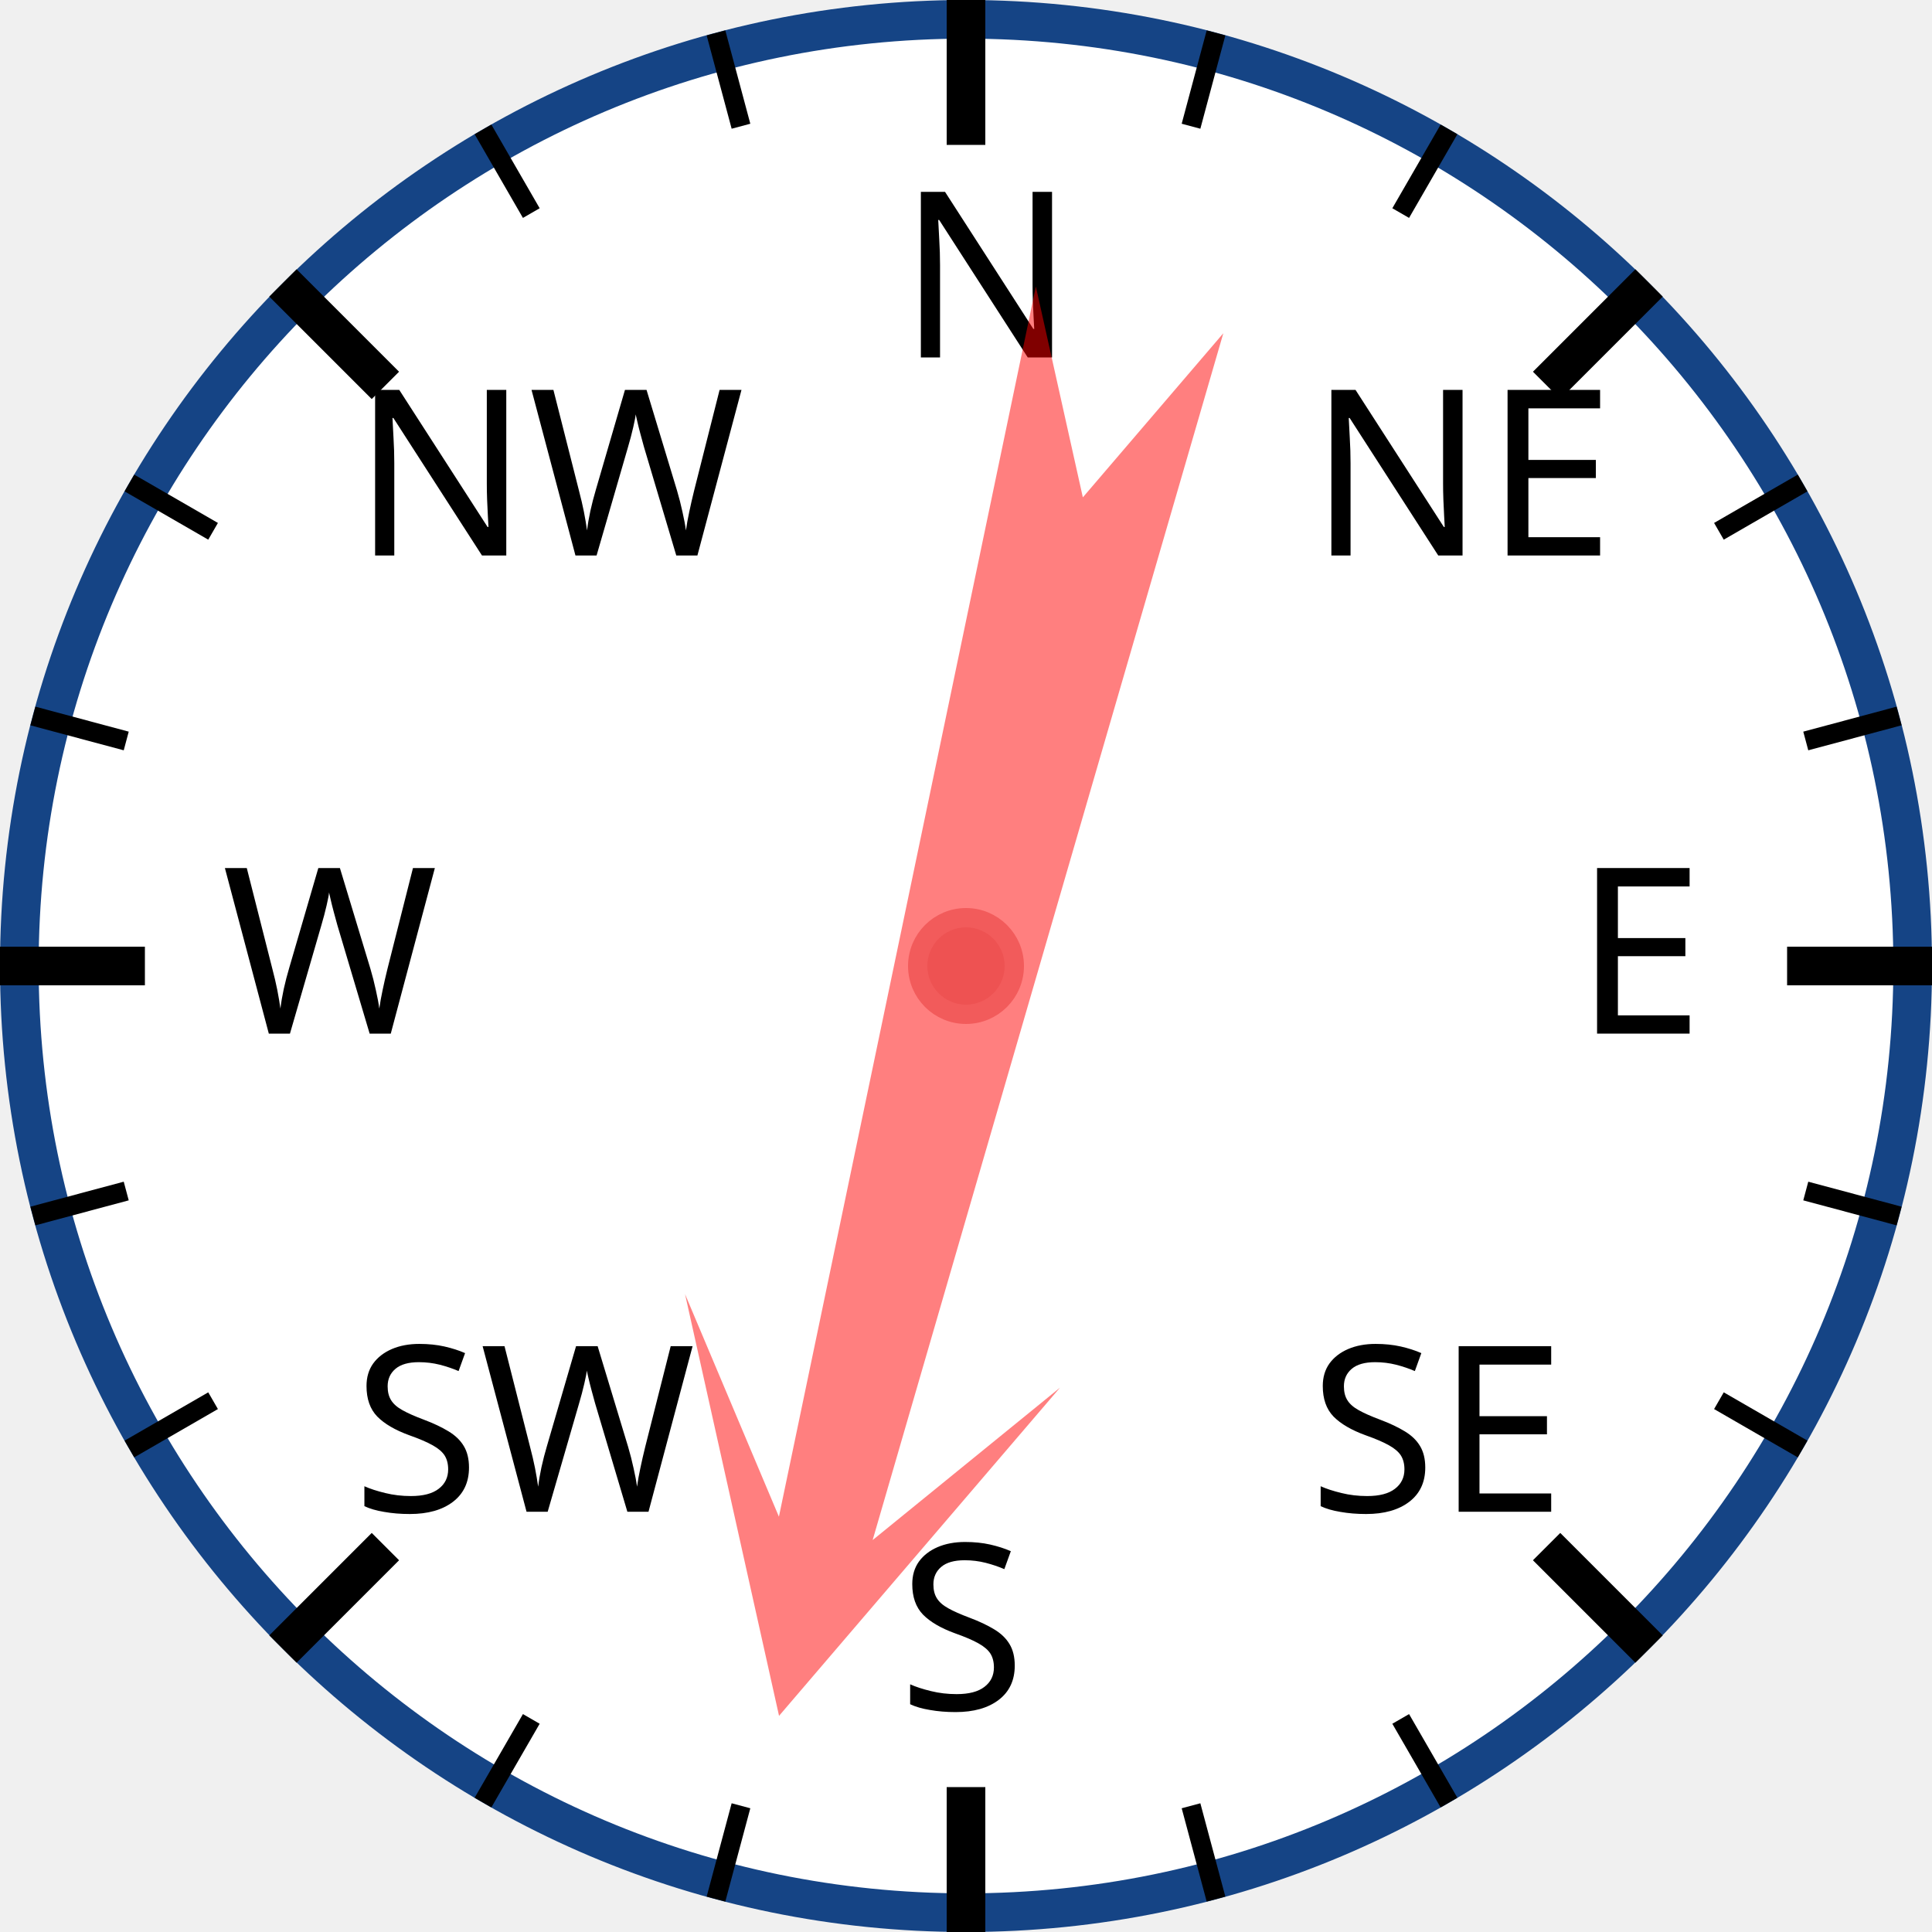
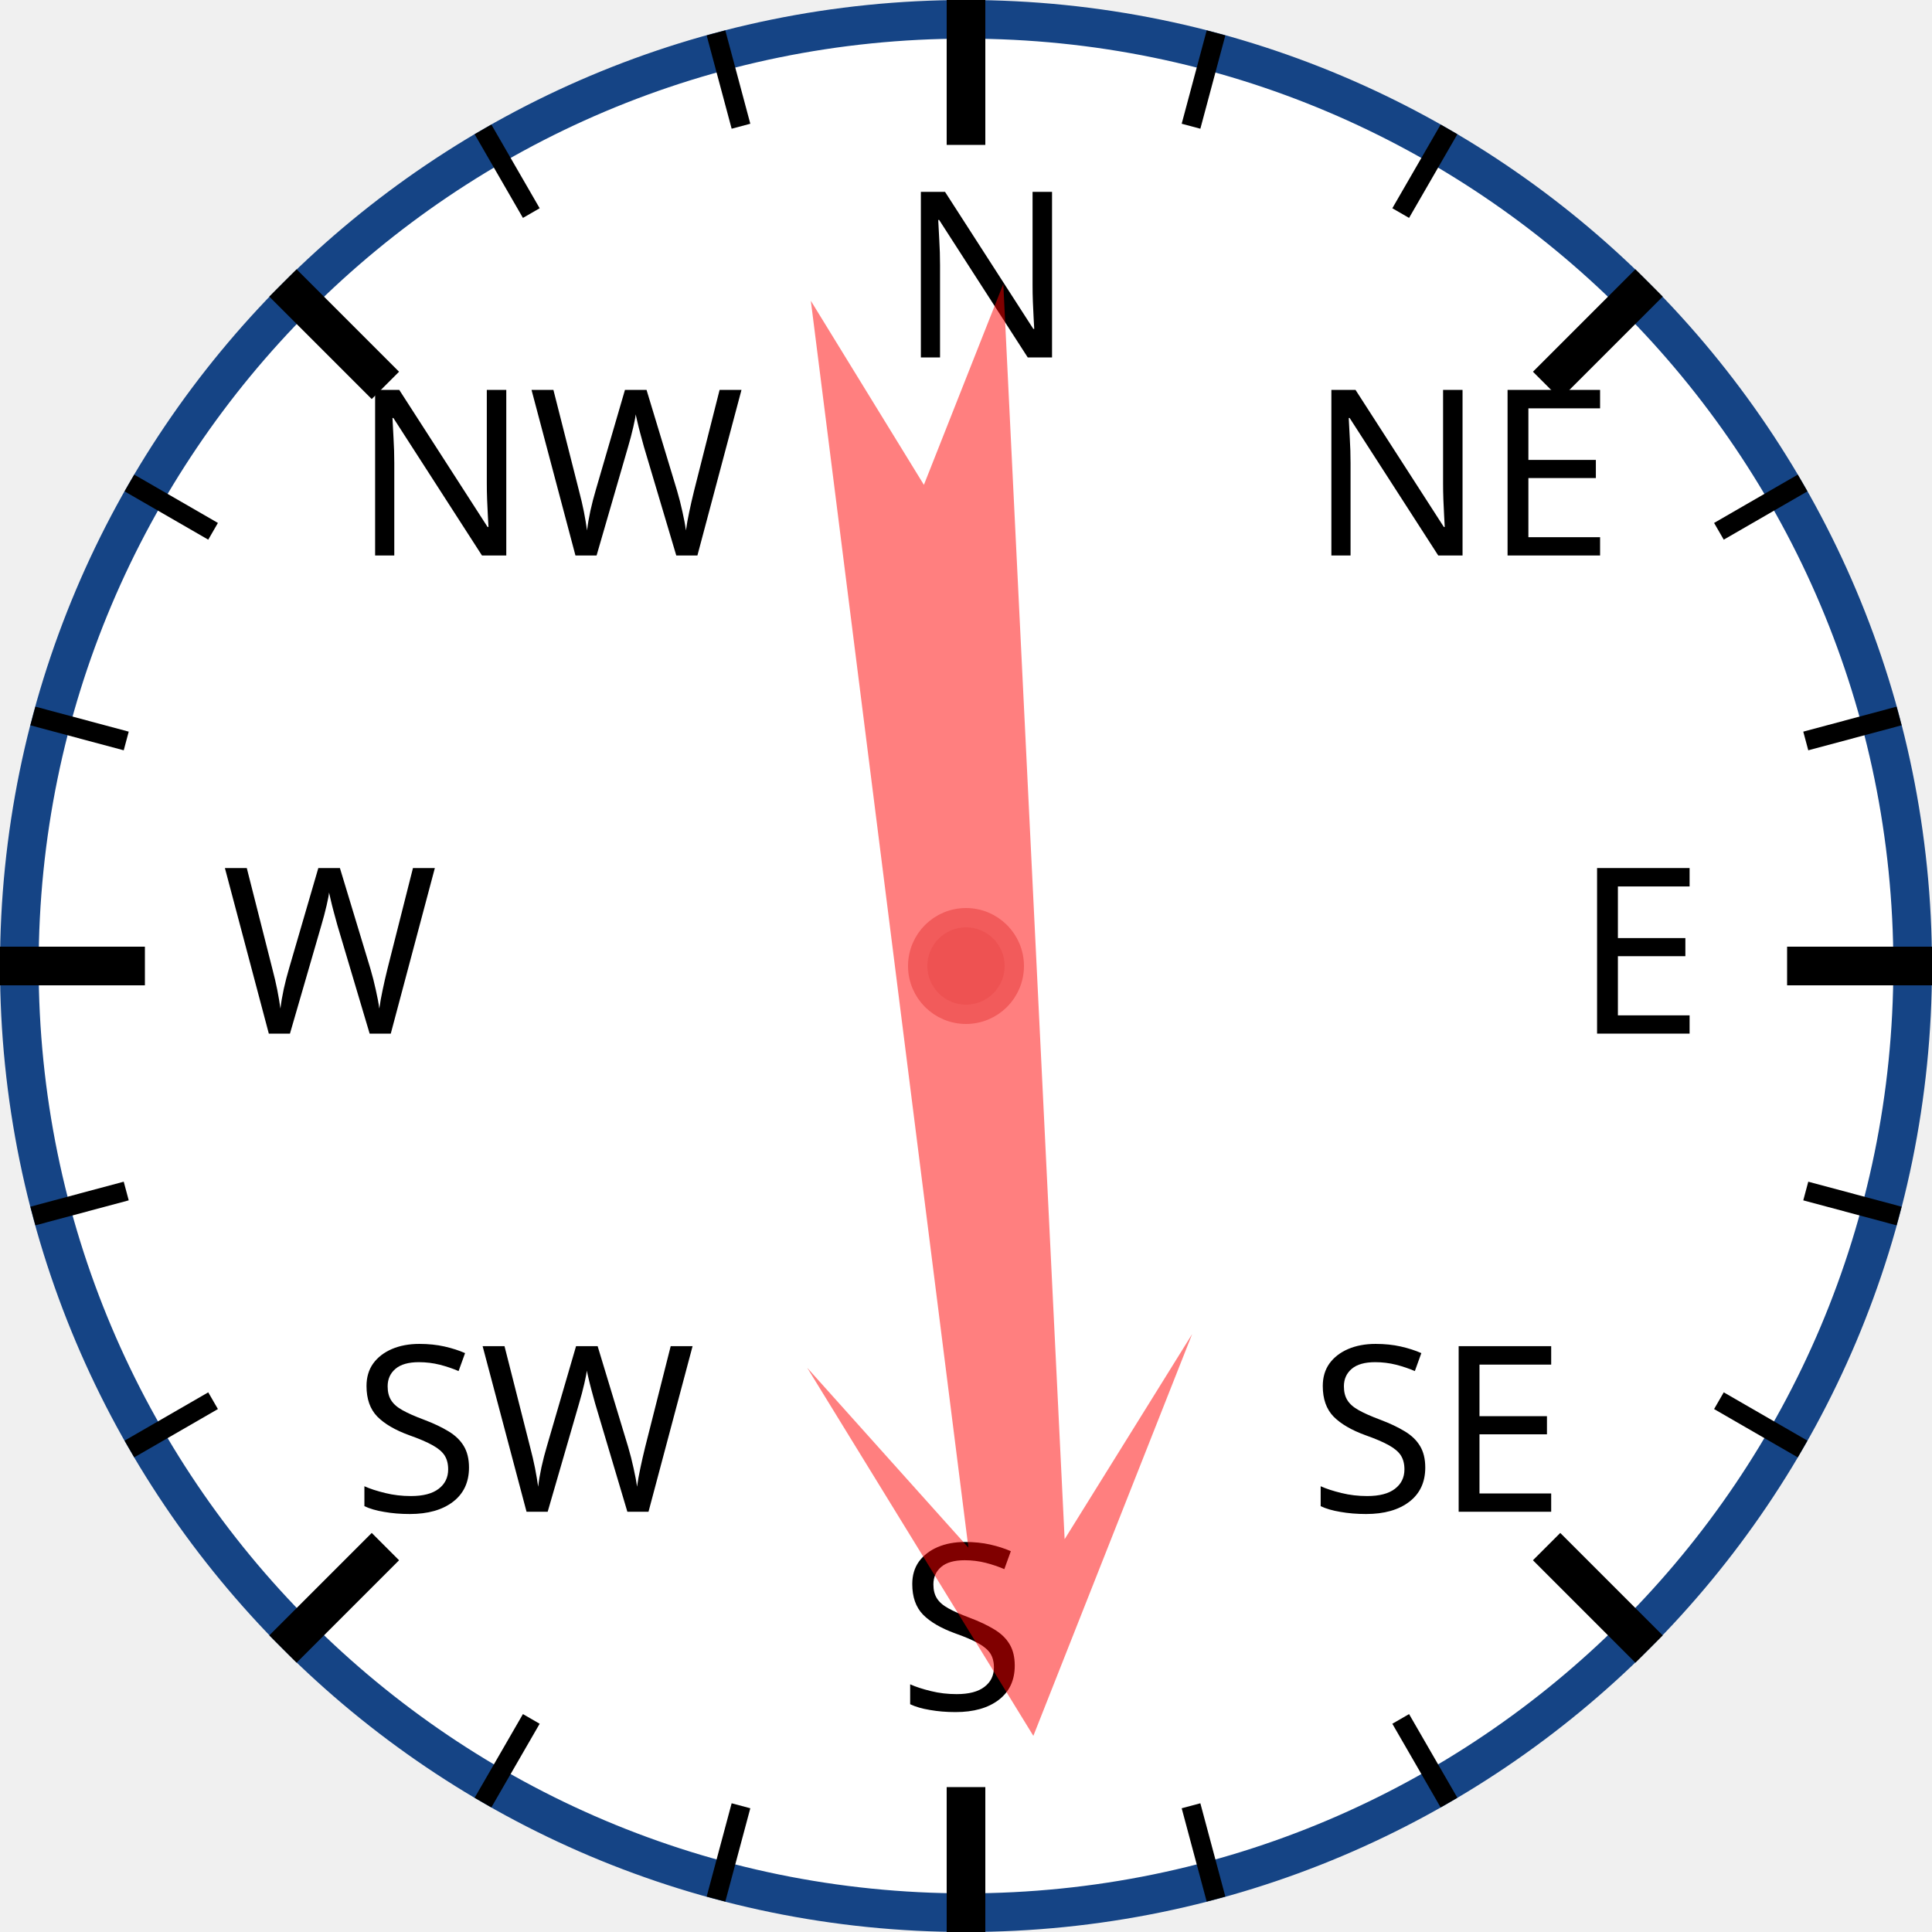
<svg xmlns="http://www.w3.org/2000/svg" width="120px" height="120px" viewBox="0 0 200 200">
  <circle cx="100" cy="100" r="98" style="fill: white; stroke: #154485; stroke-width: 4;" />
  <text x="93.0" y="37.0" style="font-family: sans-serif; font-size: 18pt;">N</text>
  <line x1="100.0" y1="0.0" x2="100.0" y2="15.0" style="stroke: black; stroke-width: 4;" />
  <line x1="74.118" y1="3.407" x2="76.706" y2="13.067" style="stroke: black; stroke-width: 2;" />
  <line x1="50" y1="13.397" x2="55" y2="22.058" style="stroke: black; stroke-width: 2;" />
  <text x="36.503" y="57.503" style="font-family: sans-serif; font-size: 18pt;">NW</text>
  <line x1="29.289" y1="29.289" x2="39.896" y2="39.896" style="stroke: black; stroke-width: 4;" />
  <line x1="13.397" y1="50" x2="22.058" y2="55" style="stroke: black; stroke-width: 2;" />
  <line x1="3.407" y1="74.118" x2="13.067" y2="76.706" style="stroke: black; stroke-width: 2;" />
  <text x="23.0" y="107.0" style="font-family: sans-serif; font-size: 18pt;">W</text>
  <line x1="0.0" y1="100.0" x2="15.0" y2="100.0" style="stroke: black; stroke-width: 4;" />
  <line x1="3.407" y1="125.882" x2="13.067" y2="123.294" style="stroke: black; stroke-width: 2;" />
  <line x1="13.397" y1="150" x2="22.058" y2="145" style="stroke: black; stroke-width: 2;" />
  <text x="36.503" y="156.497" style="font-family: sans-serif; font-size: 18pt;">SW</text>
  <line x1="29.289" y1="170.711" x2="39.896" y2="160.104" style="stroke: black; stroke-width: 4;" />
  <line x1="50" y1="186.603" x2="55" y2="177.942" style="stroke: black; stroke-width: 2;" />
  <line x1="74.118" y1="196.593" x2="76.706" y2="186.933" style="stroke: black; stroke-width: 2;" />
  <text x="93" y="177.0" style="font-family: sans-serif; font-size: 18pt;">S</text>
  <line x1="100" y1="200.0" x2="100" y2="185.0" style="stroke: black; stroke-width: 4;" />
  <line x1="125.882" y1="196.593" x2="123.294" y2="186.933" style="stroke: black; stroke-width: 2;" />
  <line x1="150.0" y1="186.603" x2="145.0" y2="177.942" style="stroke: black; stroke-width: 2;" />
  <text x="135.497" y="156.497" style="font-family: sans-serif; font-size: 18pt;">SE</text>
  <line x1="170.711" y1="170.711" x2="160.104" y2="160.104" style="stroke: black; stroke-width: 4;" />
  <line x1="186.603" y1="150" x2="177.942" y2="145" style="stroke: black; stroke-width: 2;" />
  <line x1="196.593" y1="125.882" x2="186.933" y2="123.294" style="stroke: black; stroke-width: 2;" />
  <text x="163.0" y="107" style="font-family: sans-serif; font-size: 18pt;">E</text>
  <line x1="200.0" y1="100" x2="185.0" y2="100" style="stroke: black; stroke-width: 4;" />
  <line x1="196.593" y1="74.118" x2="186.933" y2="76.706" style="stroke: black; stroke-width: 2;" />
  <line x1="186.603" y1="50" x2="177.942" y2="55" style="stroke: black; stroke-width: 2;" />
  <text x="135.497" y="57.503" style="font-family: sans-serif; font-size: 18pt;">NE</text>
  <line x1="170.711" y1="29.289" x2="160.104" y2="39.896" style="stroke: black; stroke-width: 4;" />
  <line x1="150" y1="13.397" x2="145" y2="22.058" style="stroke: black; stroke-width: 2;" />
  <line x1="125.882" y1="3.407" x2="123.294" y2="13.067" style="stroke: black; stroke-width: 2;" />
-   <polygon points="100 20 120 60 105 40 110 170 100 150 90 170 95 40 80 60" style="fill: red; fill-opacity: 0.5;" transform="rotate(194,100,100)" />
+   <polygon points="100 20 120 60 105 40 110 170 100 150 90 170 95 40 80 60" style="fill: red; fill-opacity: 0.5;" transform="rotate(175,100,100)" />
  <circle cx="100" cy="100" r="5" style="fill: #EE5252; stroke: #F25B5B; stroke-width: 2;" />
</svg>
